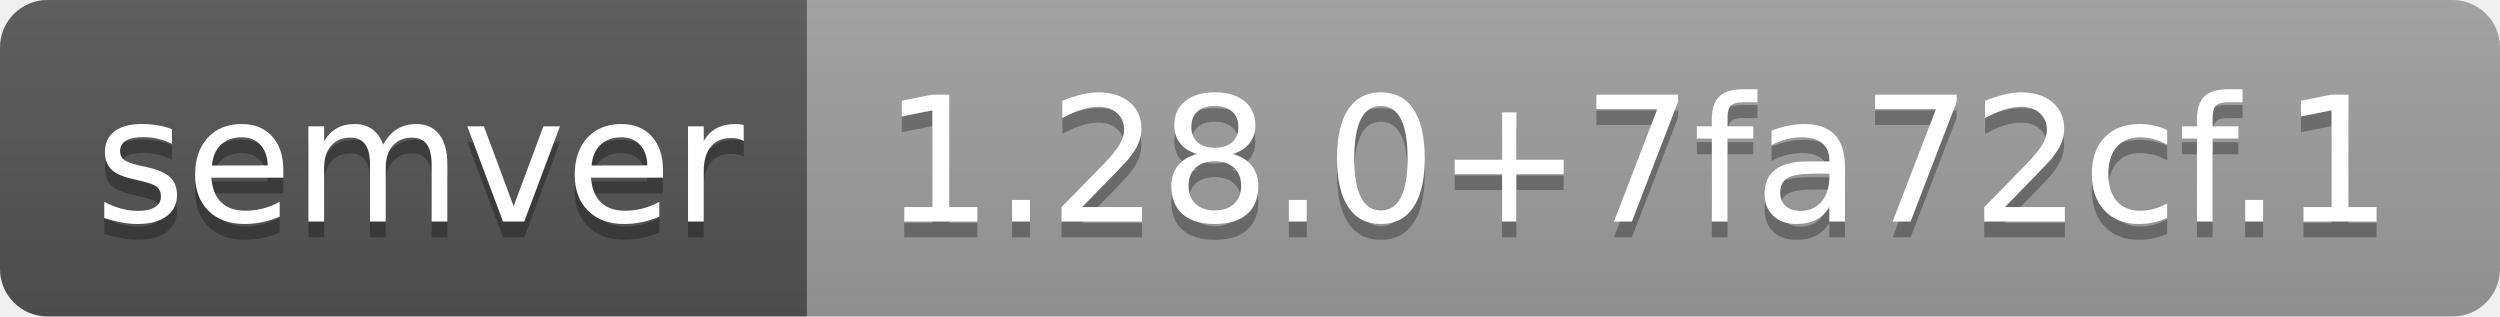
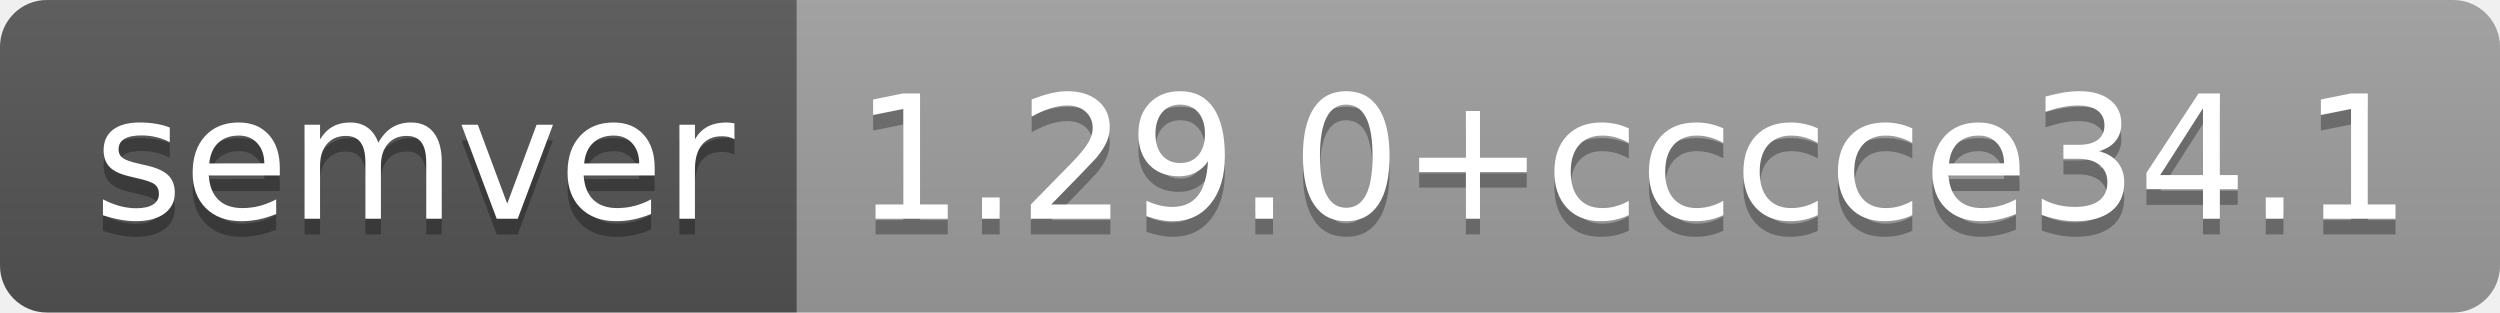
- <svg xmlns="http://www.w3.org/2000/svg" width="158" height="20" role="img" aria-label="semver: 1.28.0+7fa72cf.1">
+ <svg xmlns="http://www.w3.org/2000/svg" width="160" height="20" role="img" aria-label="semver: 1.29.0+cccce34.1">
  <linearGradient id="s" x2="0" y2="100%">
    <stop offset="0" stop-color="#bbb" stop-opacity=".1" />
    <stop offset="1" stop-opacity=".1" />
  </linearGradient>
  <clipPath id="r">
-     <rect width="158" height="20" rx="3" fill="#fff" />
+     <rect width="160" height="20" rx="3" fill="#fff" />
  </clipPath>
  <g clip-path="url(#r)">
    <rect width="51" height="20" fill="#555" />
-     <rect x="51" width="107" height="20" fill="#9f9f9f" />
-     <rect width="158" height="20" fill="url(#s)" />
+     <rect x="51" width="109" height="20" fill="#9f9f9f" />
+     <rect width="160" height="20" fill="url(#s)" />
  </g>
  <g fill="#fff" text-anchor="middle" font-family="Verdana,Geneva,DejaVu Sans,sans-serif" text-rendering="geometricPrecision" font-size="110">
    <text aria-hidden="true" x="265" y="150" fill="#010101" fill-opacity=".3" transform="scale(.1)" textLength="410">semver</text>
    <text x="265" y="140" transform="scale(.1)" fill="#fff" textLength="410">semver</text>
-     <text aria-hidden="true" x="1035" y="150" fill="#010101" fill-opacity=".3" transform="scale(.1)" textLength="970">1.28.0+7fa72cf.1</text>
-     <text x="1035" y="140" transform="scale(.1)" fill="#fff" textLength="970">1.28.0+7fa72cf.1</text>
+     <text aria-hidden="true" x="1045" y="150" fill="#010101" fill-opacity=".3" transform="scale(.1)" textLength="990">1.29.0+cccce34.1</text>
+     <text x="1045" y="140" transform="scale(.1)" fill="#fff" textLength="990">1.29.0+cccce34.1</text>
  </g>
</svg>
